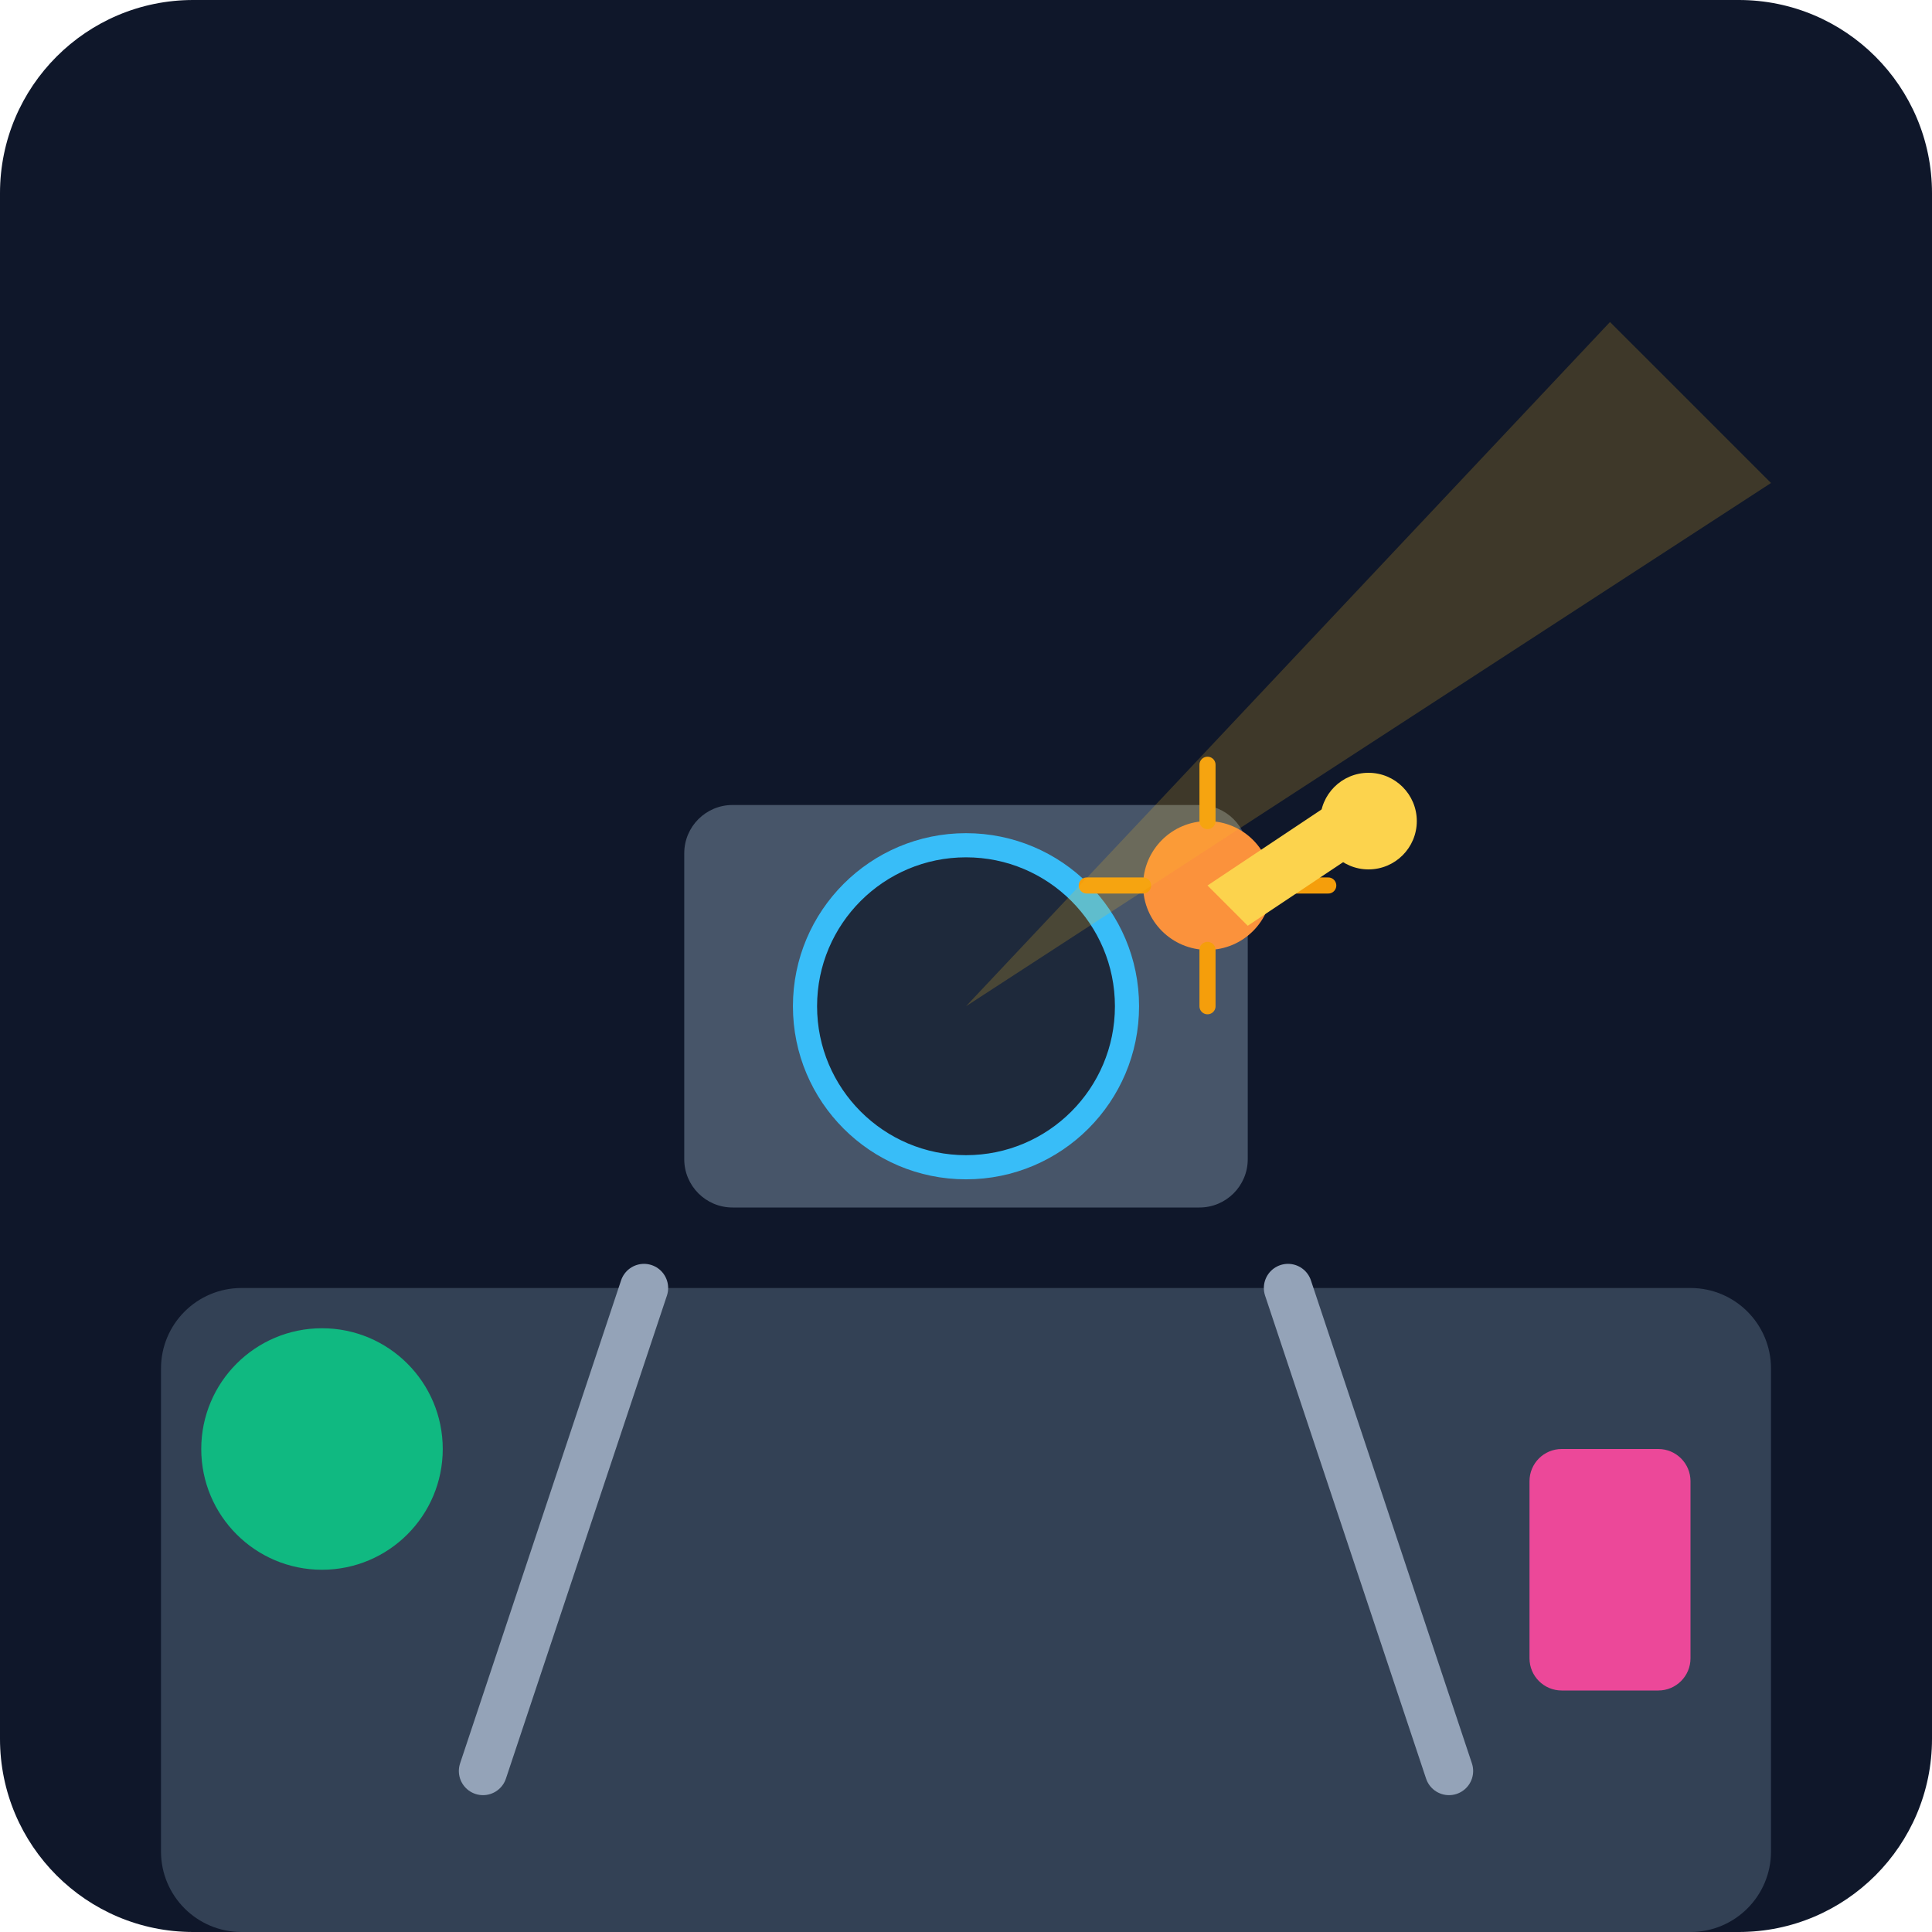
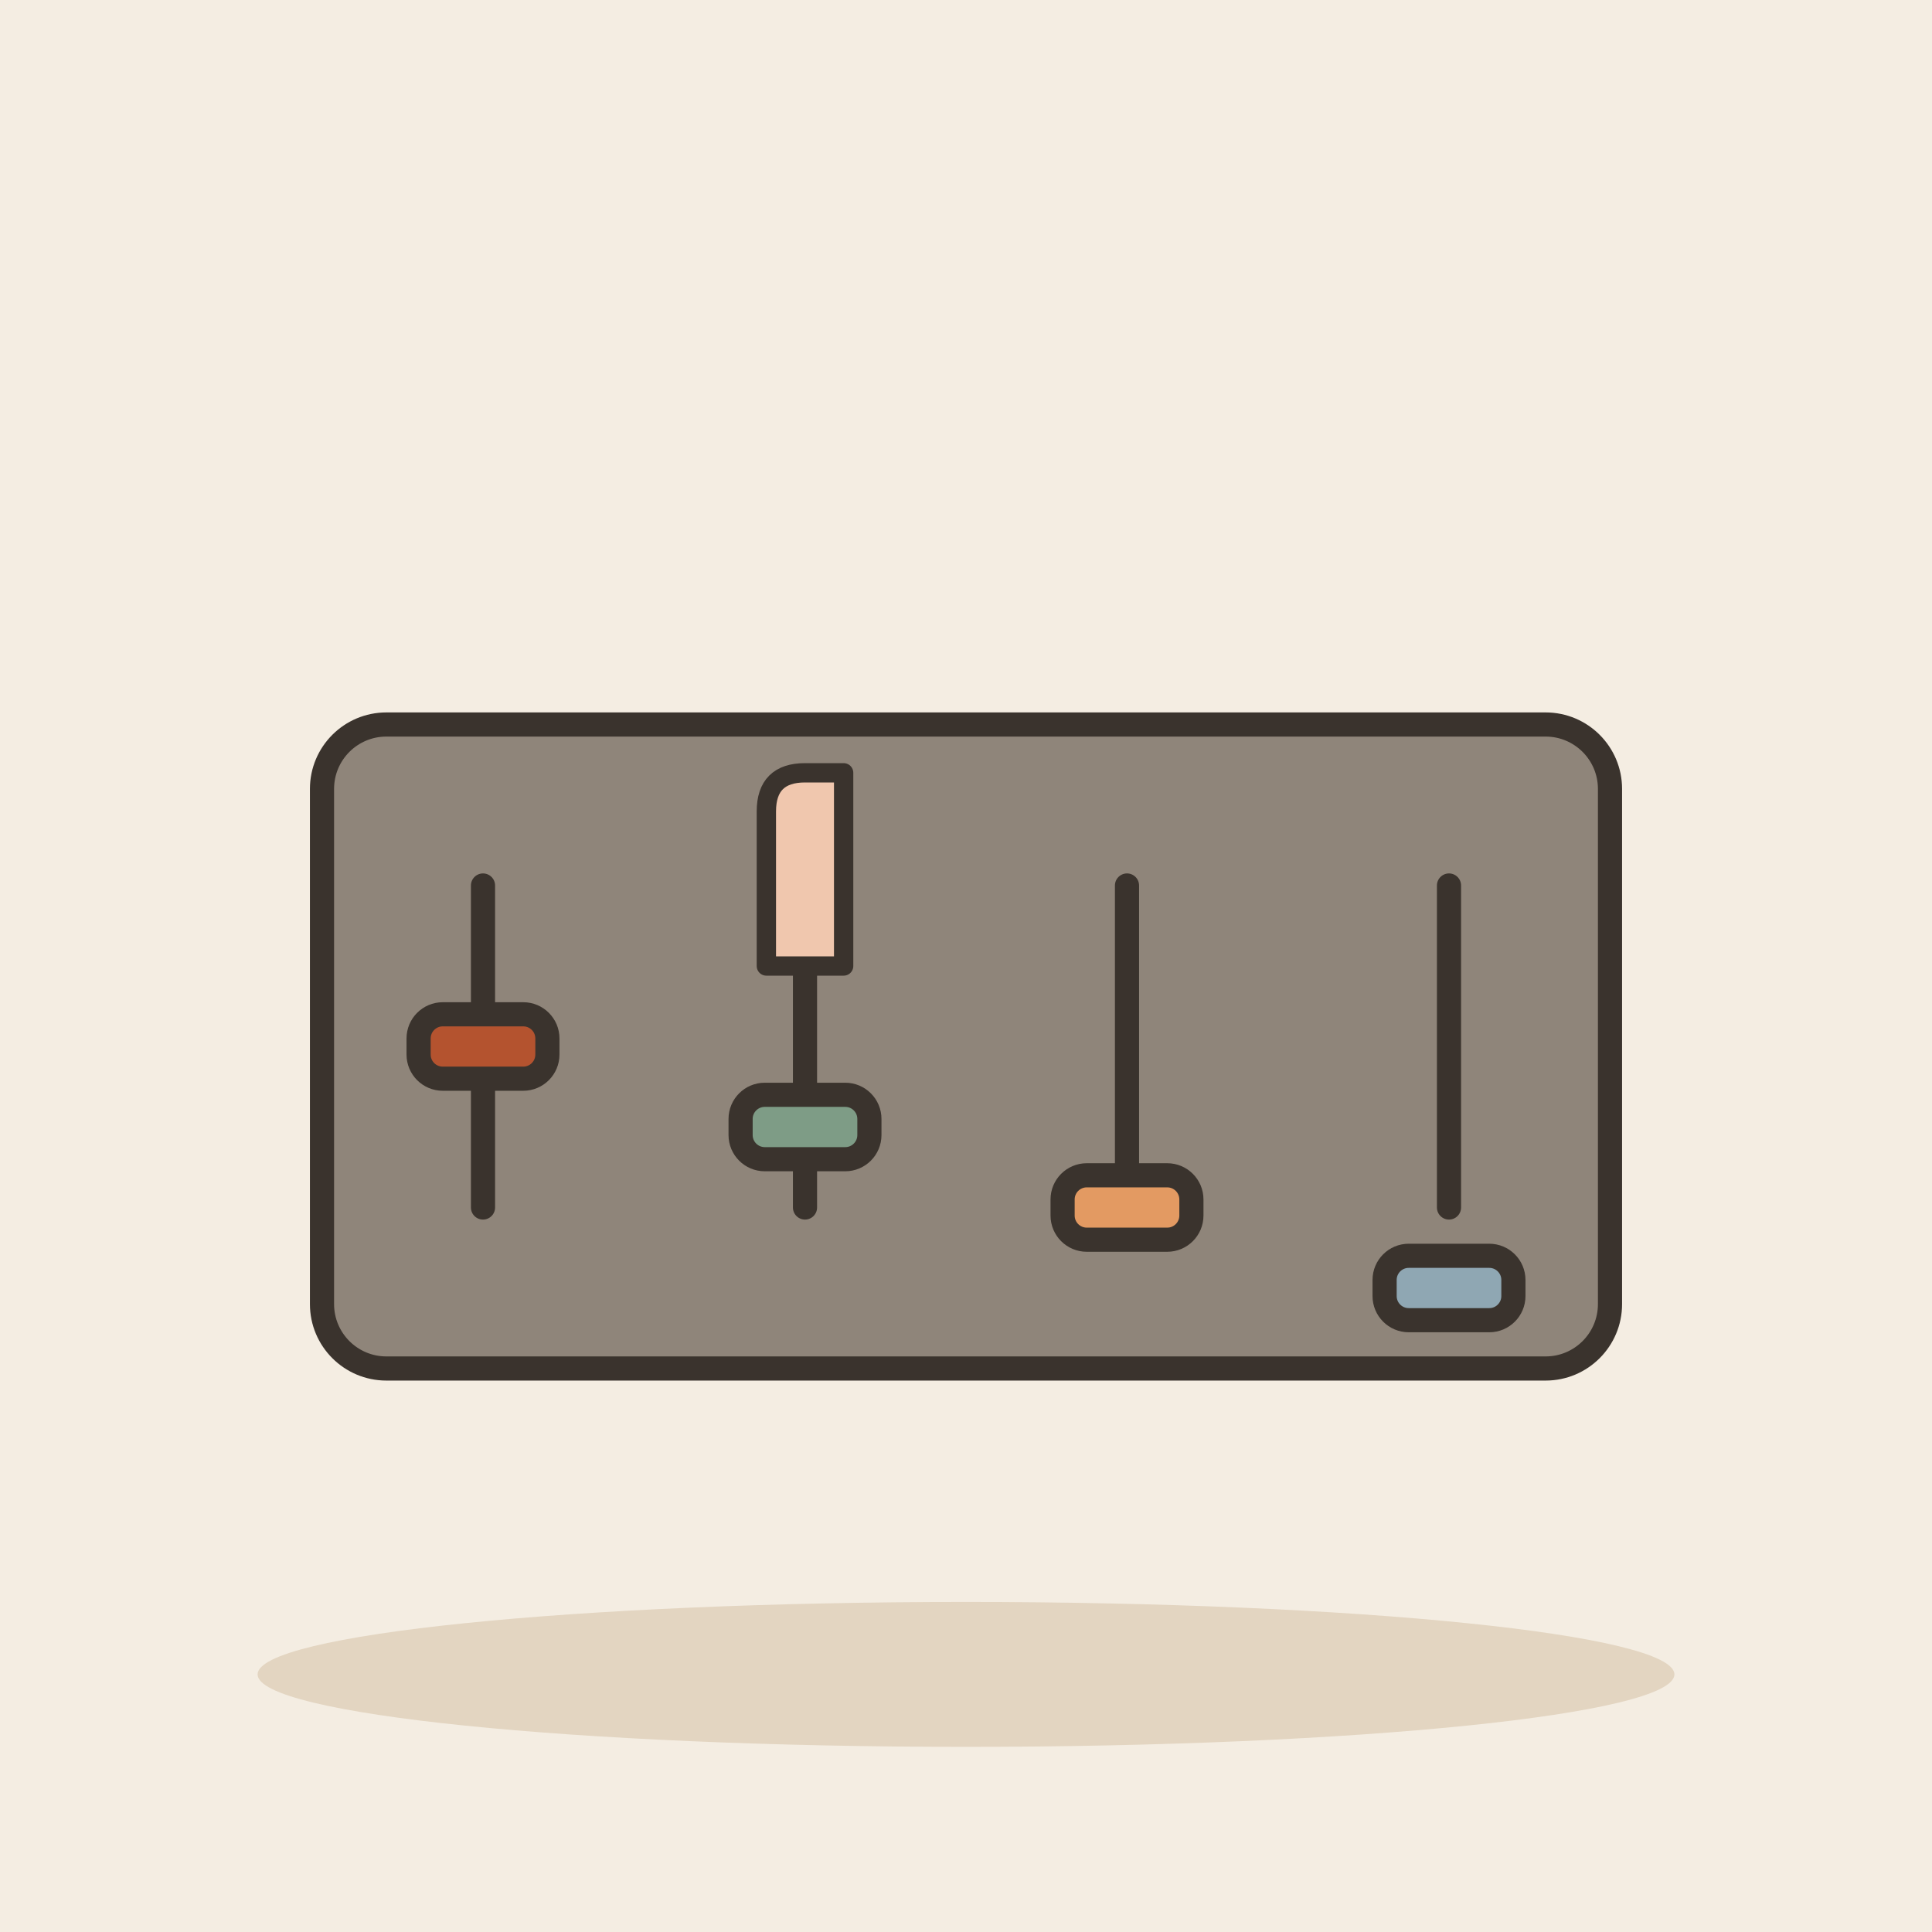
- <svg xmlns="http://www.w3.org/2000/svg" viewBox="0 0 240 240">
-   <defs>
-     <linearGradient id="bgGrad" x1="0" y1="0" x2="0" y2="240">
-       <stop offset="0%" stop-color="#0f172a" />
-       <stop offset="100%" stop-color="#1e293b" />
-     </linearGradient>
-   </defs>
-   <rect width="240" height="240" rx="24" fill="url(#bgGrad)" />
-   <rect x="20" y="160" width="200" height="80" rx="10" fill="#334155" />
-   <path d="M80 160 L60 220 M160 160 L180 220" stroke="#94a3b8" stroke-width="6" stroke-linecap="round" />
-   <rect x="85" y="100" width="70" height="50" rx="6" fill="#475569" />
-   <circle cx="120" cy="125" r="20" fill="#1e293b" stroke="#38bdf8" stroke-width="3" />
-   <circle cx="150" cy="110" r="8" fill="#fb923c" />
-   <path d="M150 102 L150 95 M150 118 L150 125 M142 110 L135 110 M158 110 L165 110" stroke="#f59e0b" stroke-width="2" stroke-linecap="round" />
-   <path d="M120 125 L200 40 L220 60 Z" fill="#fbbf24" opacity="0.2" />
-   <circle cx="40" cy="180" r="15" fill="#10b981" />
-   <rect x="190" y="180" width="20" height="30" rx="4" fill="#ec4899" />
-   <path d="M150 110 L165 100 L170 105 L155 115 Z" fill="#fcd34d" />
-   <circle cx="170" cy="102" r="6" fill="#fcd34d" />
+ <svg xmlns="http://www.w3.org/2000/svg" viewBox="0 0 240 240" data-style="editorial">
+   <rect width="240" height="240" fill="#F4EDE2" />
+   <ellipse cx="120" cy="208" rx="88" ry="9" fill="#E3D5C1" />
+   <g transform="translate(120 150)">
+     <rect x="-80" y="-60" width="160" height="80" rx="8" fill="#8F857A" stroke="#3A332D" stroke-width="3" stroke-linecap="round" stroke-linejoin="round" />
+     <g transform="translate(-60 0)">
+       <path d="M0 -40L0 0" stroke="#3A332D" stroke-width="3" stroke-linecap="round" fill="none" />
+       <rect x="-8" y="-24" width="16" height="8" rx="3" fill="#B4532F" stroke="#3A332D" stroke-width="3" stroke-linecap="round" stroke-linejoin="round" />
+     </g>
+     <g transform="translate(-20 0)">
+       <path d="M0 -40L0 0" stroke="#3A332D" stroke-width="3" stroke-linecap="round" fill="none" />
+       <rect x="-8" y="-14" width="16" height="8" rx="3" fill="#7E9C86" stroke="#3A332D" stroke-width="3" stroke-linecap="round" stroke-linejoin="round" />
+     </g>
+     <g transform="translate(20 0)">
+       <path d="M0 -40L0 0" stroke="#3A332D" stroke-width="3" stroke-linecap="round" fill="none" />
+       <rect x="-8" y="-4" width="16" height="8" rx="3" fill="#E39A62" stroke="#3A332D" stroke-width="3" stroke-linecap="round" stroke-linejoin="round" />
+     </g>
+     <g transform="translate(60 0)">
+       <path d="M0 -40L0 0" stroke="#3A332D" stroke-width="3" stroke-linecap="round" fill="none" />
+       <rect x="-8" y="6" width="16" height="8" rx="3" fill="#8FA7B3" stroke="#3A332D" stroke-width="3" stroke-linecap="round" stroke-linejoin="round" />
+     </g>
+   </g>
+   <g transform="translate(100 120) scale(0.8 0.8)">
+     <path d="M-6 0L-6 -24Q-6 -30 0 -30L6 -30L6 0Z" fill="#F0C7AE" stroke="#3A332D" stroke-width="3" stroke-linecap="round" stroke-linejoin="round" />
+   </g>
</svg>
